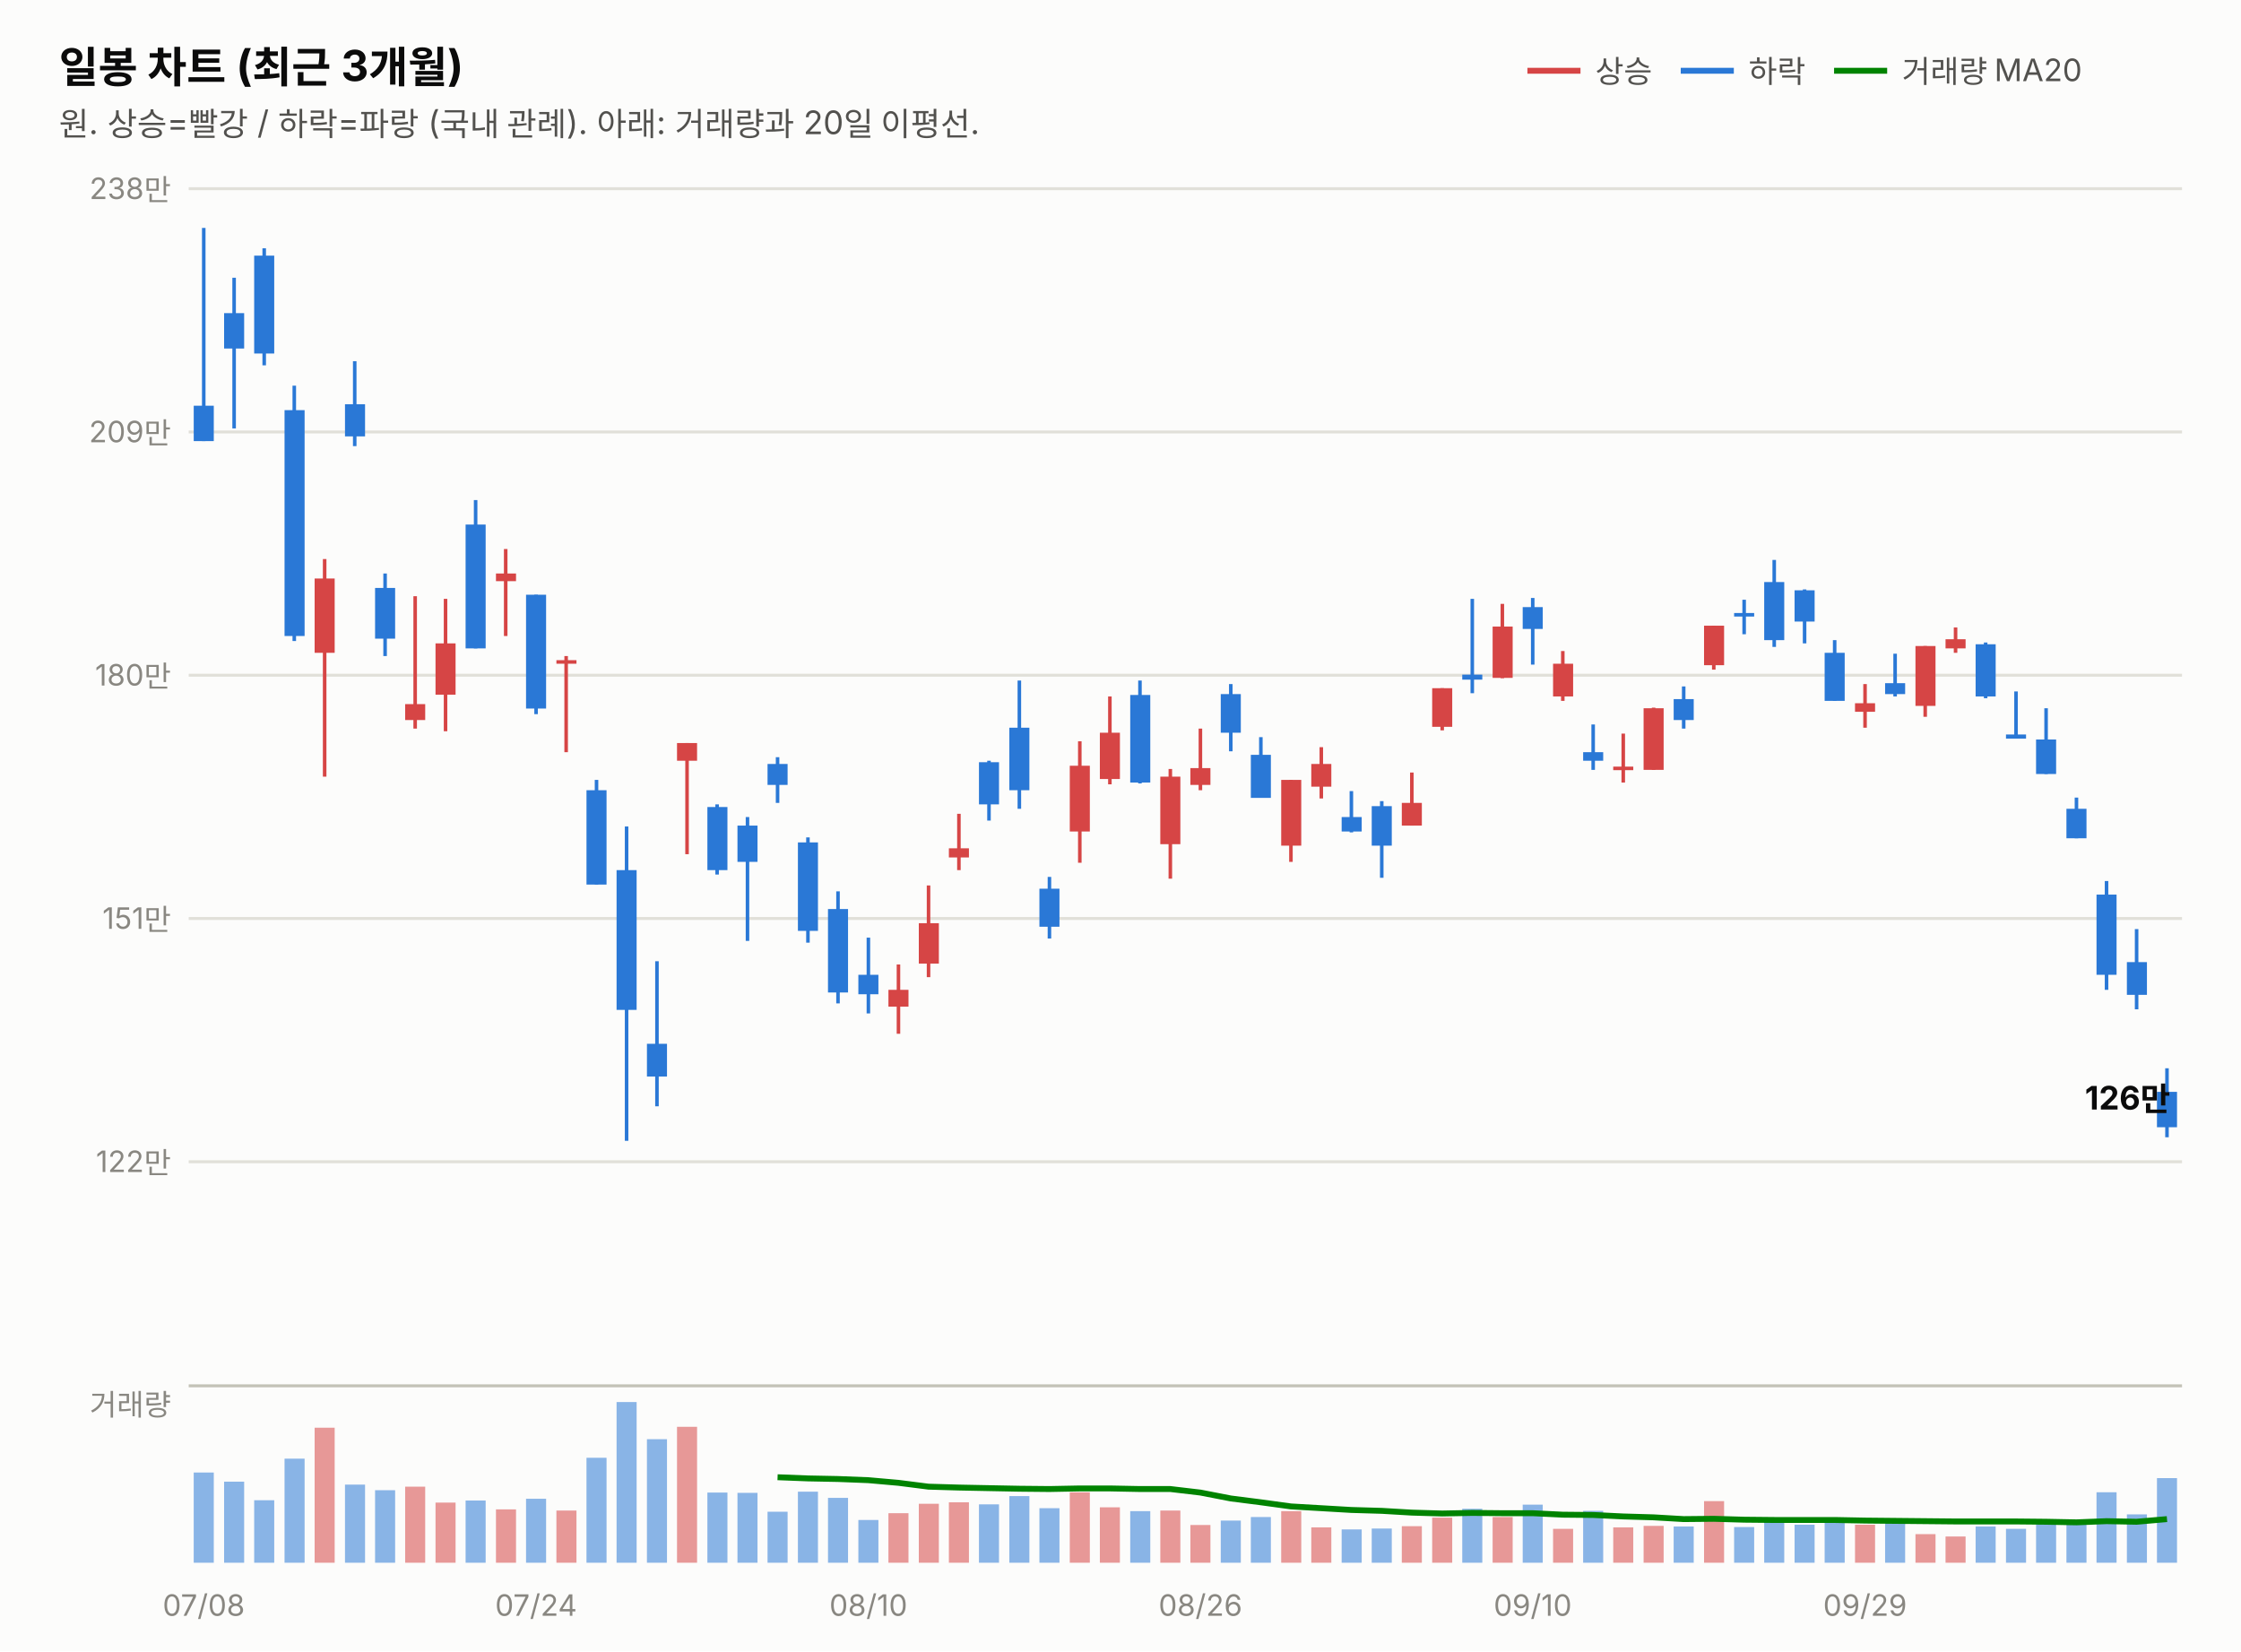
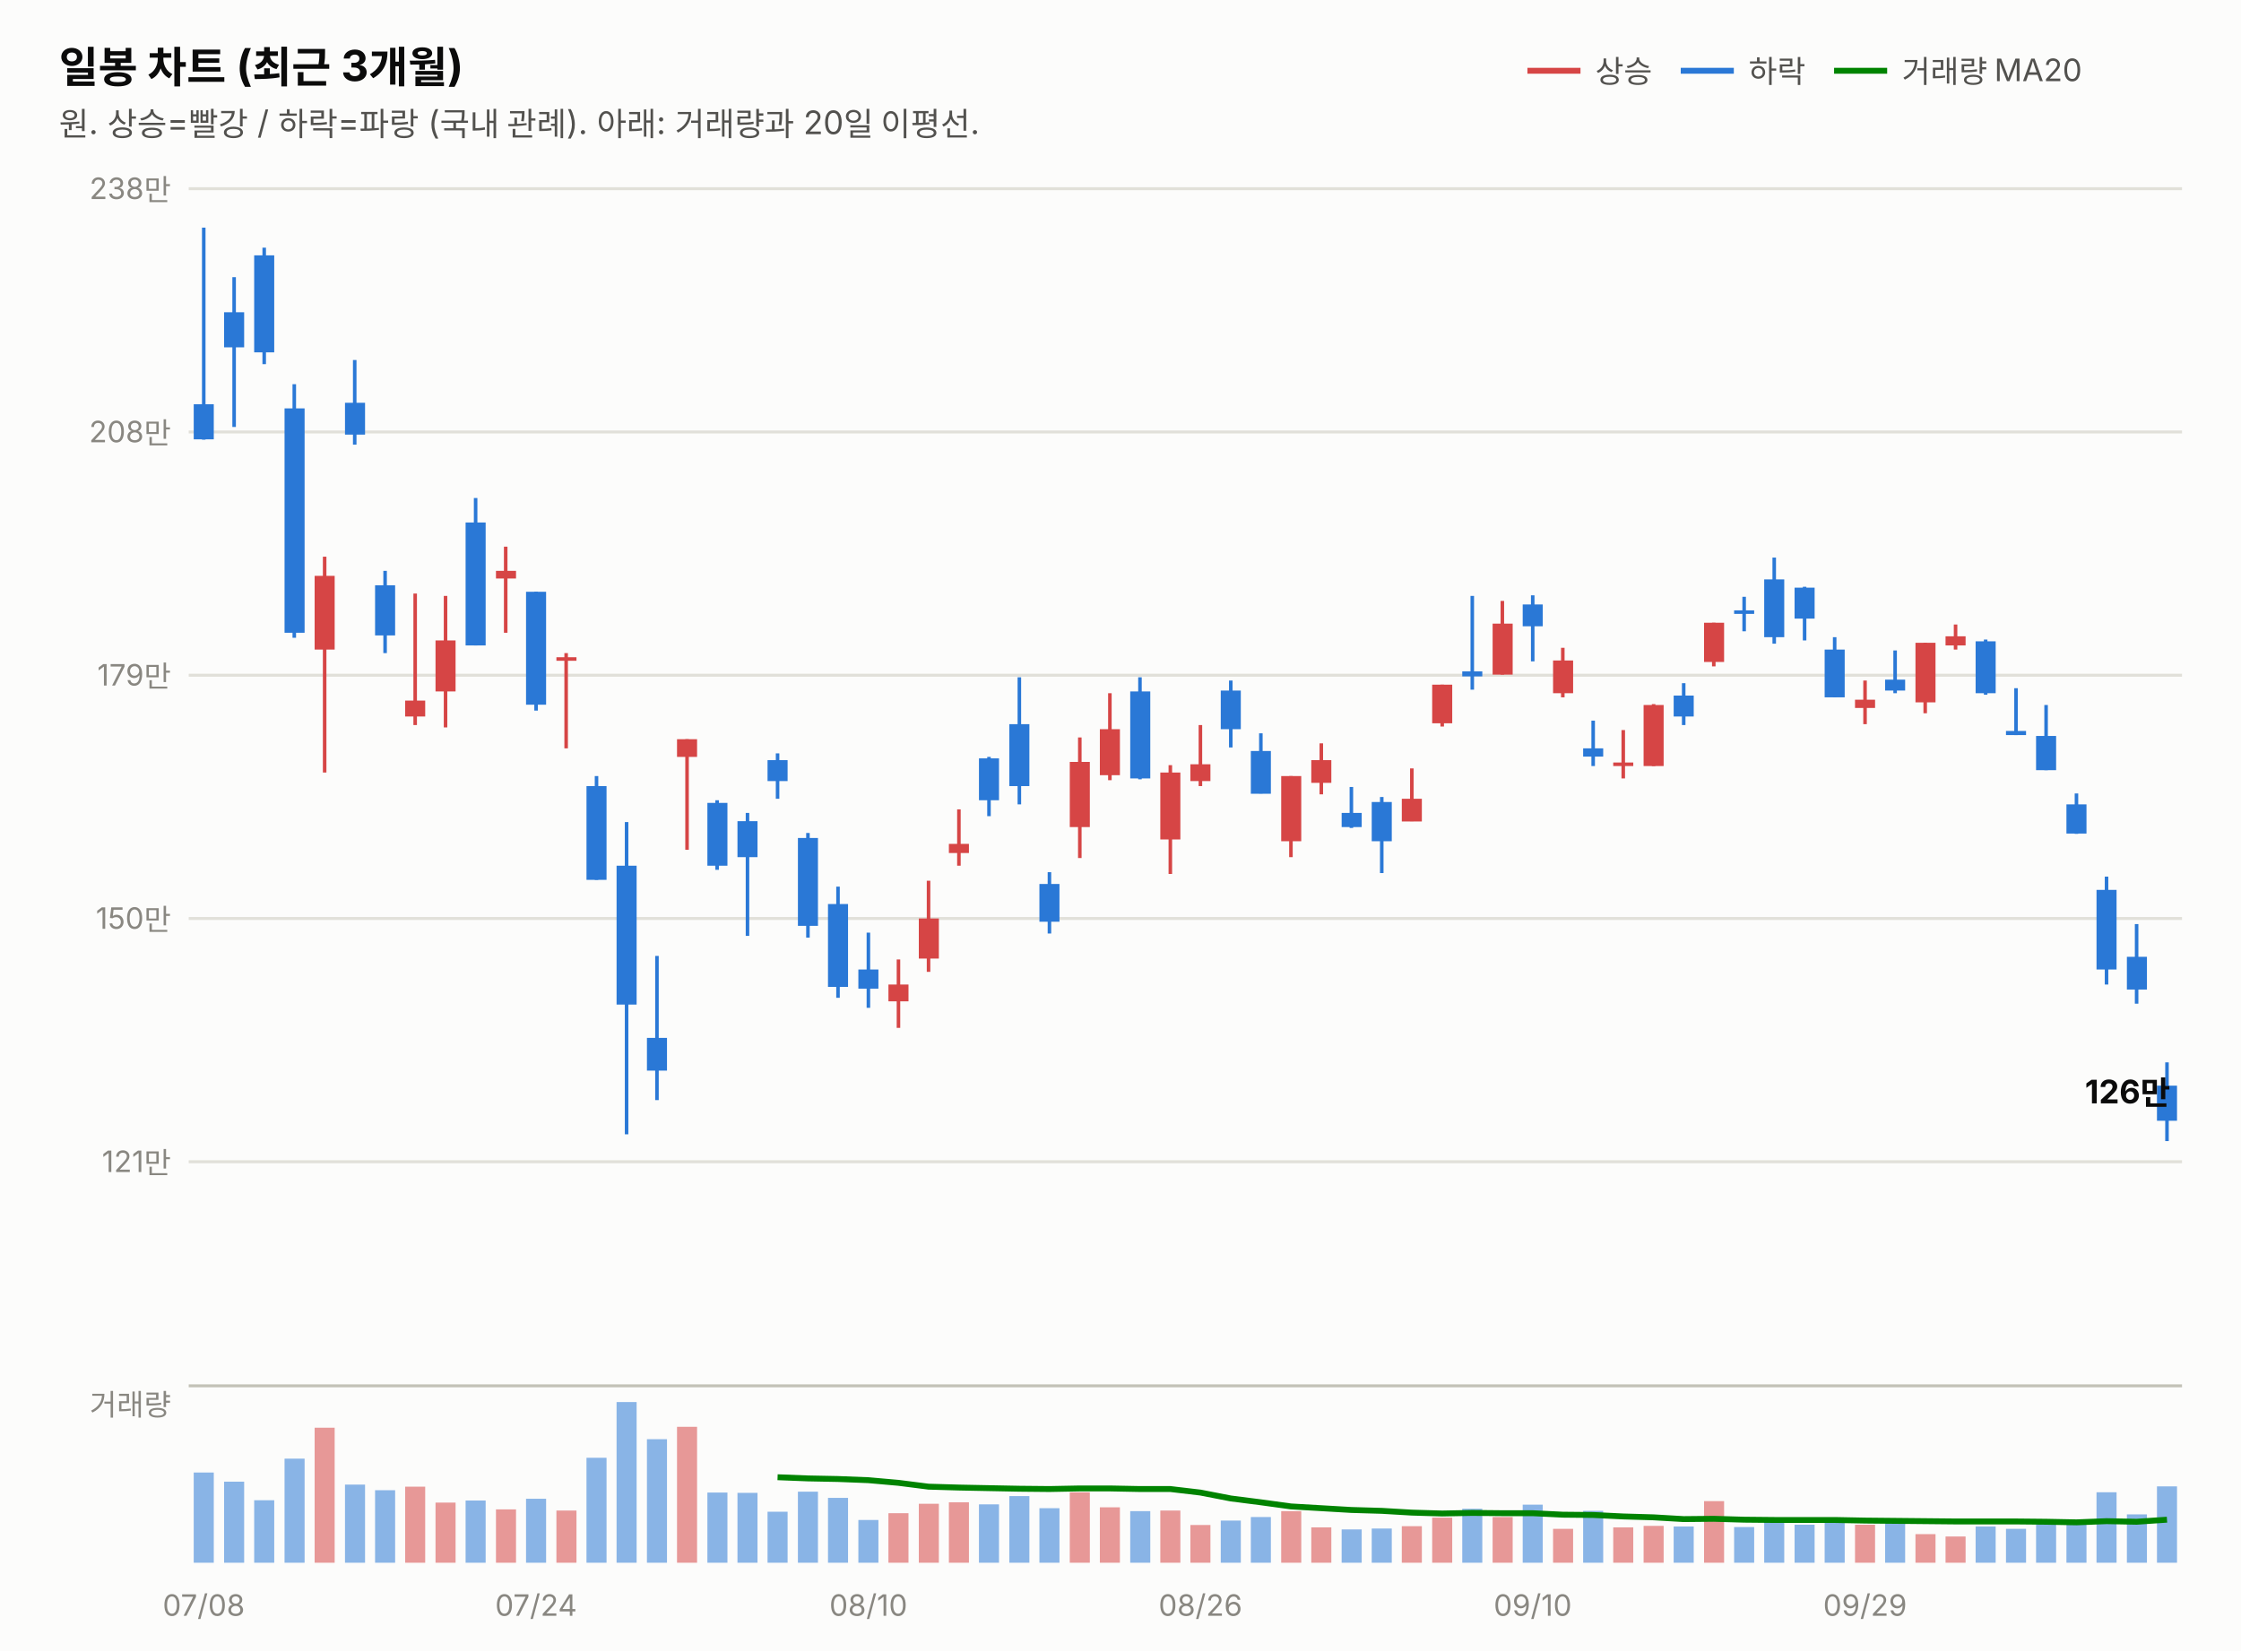
<svg xmlns="http://www.w3.org/2000/svg" width="760" height="560" viewBox="0 0 760 560" font-family="system-ui,-apple-system,&quot;Segoe UI&quot;,&quot;Malgun Gothic&quot;,&quot;Apple SD Gothic Neo&quot;,sans-serif">
  <rect width="760" height="560" fill="#fcfcfb" />
  <text x="20" y="28" font-size="14.5" font-weight="700" fill="#0b0b0b">일봉 차트 (최근 3개월)</text>
  <text x="20" y="46" font-size="11" fill="#52514e">원. 상승=빨강 / 하락=파랑 (국내 관례). 아래: 거래량과 20일 이평선.</text>
  <line x1="518" y1="24" x2="536" y2="24" stroke="#d64545" stroke-width="2" />
  <text x="541" y="28" font-size="10.5" fill="#52514e">상승</text>
  <line x1="570" y1="24" x2="588" y2="24" stroke="#2a78d6" stroke-width="2" />
  <text x="593" y="28" font-size="10.5" fill="#52514e">하락</text>
  <line x1="622" y1="24" x2="640" y2="24" stroke="#008300" stroke-width="2" />
  <text x="645" y="28" font-size="10.5" fill="#52514e">거래량 MA20</text>
  <line x1="64" y1="394.0" x2="740" y2="394.0" stroke="#e1e0d9" stroke-width="1" />
-   <text x="58" y="397.5" font-size="10" fill="#898781" text-anchor="end" style="font-variant-numeric:tabular-nums">122만</text>
+   <text x="58" y="397.5" font-size="10" fill="#898781" text-anchor="end" style="font-variant-numeric:tabular-nums">121만</text>
  <line x1="64" y1="311.5" x2="740" y2="311.5" stroke="#e1e0d9" stroke-width="1" />
-   <text x="58" y="315.0" font-size="10" fill="#898781" text-anchor="end" style="font-variant-numeric:tabular-nums">151만</text>
+   <text x="58" y="315.0" font-size="10" fill="#898781" text-anchor="end" style="font-variant-numeric:tabular-nums">150만</text>
  <line x1="64" y1="229.0" x2="740" y2="229.0" stroke="#e1e0d9" stroke-width="1" />
-   <text x="58" y="232.5" font-size="10" fill="#898781" text-anchor="end" style="font-variant-numeric:tabular-nums">180만</text>
+   <text x="58" y="232.5" font-size="10" fill="#898781" text-anchor="end" style="font-variant-numeric:tabular-nums">179만</text>
  <line x1="64" y1="146.5" x2="740" y2="146.5" stroke="#e1e0d9" stroke-width="1" />
-   <text x="58" y="150.0" font-size="10" fill="#898781" text-anchor="end" style="font-variant-numeric:tabular-nums">209만</text>
+   <text x="58" y="150.0" font-size="10" fill="#898781" text-anchor="end" style="font-variant-numeric:tabular-nums">208만</text>
  <line x1="64" y1="64.0" x2="740" y2="64.0" stroke="#e1e0d9" stroke-width="1" />
  <text x="58" y="67.5" font-size="10" fill="#898781" text-anchor="end" style="font-variant-numeric:tabular-nums">238만</text>
-   <line x1="69.1" y1="77.3" x2="69.1" y2="149.6" stroke="#2a78d6" stroke-width="1.2" />
-   <rect x="65.7" y="137.6" width="6.8" height="12.0" fill="#2a78d6" />
-   <line x1="79.4" y1="94.2" x2="79.4" y2="145.3" stroke="#2a78d6" stroke-width="1.2" />
-   <rect x="76.0" y="106.2" width="6.8" height="12.0" fill="#2a78d6" />
-   <line x1="89.6" y1="84.2" x2="89.6" y2="123.9" stroke="#2a78d6" stroke-width="1.2" />
-   <rect x="86.2" y="86.7" width="6.8" height="33.2" fill="#2a78d6" />
-   <line x1="99.8" y1="130.8" x2="99.8" y2="217.4" stroke="#2a78d6" stroke-width="1.2" />
-   <rect x="96.5" y="139.1" width="6.8" height="76.6" fill="#2a78d6" />
-   <line x1="110.1" y1="189.6" x2="110.1" y2="263.4" stroke="#d64545" stroke-width="1.2" />
-   <rect x="106.7" y="196.2" width="6.8" height="25.2" fill="#d64545" />
-   <line x1="120.3" y1="122.5" x2="120.3" y2="151.3" stroke="#2a78d6" stroke-width="1.2" />
-   <rect x="117.0" y="137.1" width="6.8" height="10.9" fill="#2a78d6" />
-   <line x1="130.6" y1="194.5" x2="130.6" y2="222.5" stroke="#2a78d6" stroke-width="1.2" />
-   <rect x="127.2" y="199.4" width="6.8" height="17.2" fill="#2a78d6" />
-   <line x1="140.8" y1="202.2" x2="140.8" y2="247.1" stroke="#d64545" stroke-width="1.2" />
-   <rect x="137.4" y="238.8" width="6.8" height="5.4" fill="#d64545" />
-   <line x1="151.1" y1="203.1" x2="151.1" y2="248.0" stroke="#d64545" stroke-width="1.2" />
-   <rect x="147.7" y="218.2" width="6.8" height="17.4" fill="#d64545" />
-   <line x1="161.3" y1="169.6" x2="161.3" y2="219.9" stroke="#2a78d6" stroke-width="1.2" />
-   <rect x="157.9" y="177.9" width="6.8" height="42.0" fill="#2a78d6" />
-   <line x1="171.5" y1="186.2" x2="171.5" y2="215.7" stroke="#d64545" stroke-width="1.2" />
-   <rect x="168.2" y="194.5" width="6.8" height="2.6" fill="#d64545" />
-   <line x1="181.8" y1="201.7" x2="181.8" y2="242.2" stroke="#2a78d6" stroke-width="1.2" />
-   <rect x="178.4" y="201.7" width="6.8" height="38.6" fill="#2a78d6" />
-   <line x1="192.0" y1="222.5" x2="192.0" y2="255.1" stroke="#d64545" stroke-width="1.2" />
-   <rect x="188.7" y="223.9" width="6.8" height="1.2" fill="#d64545" />
-   <line x1="202.3" y1="264.5" x2="202.3" y2="300.0" stroke="#2a78d6" stroke-width="1.2" />
-   <rect x="198.9" y="268.0" width="6.8" height="32.0" fill="#2a78d6" />
-   <line x1="212.5" y1="280.3" x2="212.5" y2="386.9" stroke="#2a78d6" stroke-width="1.2" />
-   <rect x="209.1" y="295.1" width="6.8" height="47.4" fill="#2a78d6" />
-   <line x1="222.8" y1="326.0" x2="222.8" y2="375.2" stroke="#2a78d6" stroke-width="1.2" />
-   <rect x="219.4" y="354.0" width="6.8" height="11.1" fill="#2a78d6" />
-   <line x1="233.0" y1="252.0" x2="233.0" y2="289.7" stroke="#d64545" stroke-width="1.2" />
-   <rect x="229.6" y="252.0" width="6.8" height="6.0" fill="#d64545" />
-   <line x1="243.2" y1="272.8" x2="243.2" y2="296.6" stroke="#2a78d6" stroke-width="1.2" />
-   <rect x="239.9" y="273.7" width="6.8" height="21.4" fill="#2a78d6" />
-   <line x1="253.5" y1="277.1" x2="253.5" y2="319.1" stroke="#2a78d6" stroke-width="1.2" />
-   <rect x="250.1" y="280.0" width="6.8" height="12.3" fill="#2a78d6" />
-   <line x1="263.7" y1="256.8" x2="263.7" y2="272.3" stroke="#2a78d6" stroke-width="1.2" />
-   <rect x="260.3" y="259.1" width="6.8" height="7.1" fill="#2a78d6" />
-   <line x1="274.0" y1="284.0" x2="274.0" y2="319.7" stroke="#2a78d6" stroke-width="1.2" />
-   <rect x="270.6" y="285.7" width="6.8" height="30.0" fill="#2a78d6" />
-   <line x1="284.2" y1="302.3" x2="284.2" y2="340.3" stroke="#2a78d6" stroke-width="1.2" />
-   <rect x="280.8" y="308.3" width="6.8" height="28.3" fill="#2a78d6" />
-   <line x1="294.5" y1="318.0" x2="294.5" y2="343.7" stroke="#2a78d6" stroke-width="1.2" />
-   <rect x="291.1" y="330.6" width="6.8" height="6.6" fill="#2a78d6" />
-   <line x1="304.7" y1="327.1" x2="304.7" y2="350.6" stroke="#d64545" stroke-width="1.2" />
-   <rect x="301.3" y="335.7" width="6.8" height="5.7" fill="#d64545" />
-   <line x1="314.9" y1="300.3" x2="314.9" y2="331.4" stroke="#d64545" stroke-width="1.2" />
-   <rect x="311.6" y="313.1" width="6.8" height="13.7" fill="#d64545" />
-   <line x1="325.2" y1="276.0" x2="325.2" y2="295.1" stroke="#d64545" stroke-width="1.2" />
-   <rect x="321.8" y="287.7" width="6.8" height="3.1" fill="#d64545" />
-   <line x1="335.4" y1="258.0" x2="335.4" y2="278.3" stroke="#2a78d6" stroke-width="1.2" />
-   <rect x="332.0" y="258.5" width="6.8" height="14.3" fill="#2a78d6" />
-   <line x1="345.7" y1="230.8" x2="345.7" y2="274.3" stroke="#2a78d6" stroke-width="1.2" />
-   <rect x="342.3" y="246.8" width="6.8" height="21.2" fill="#2a78d6" />
-   <line x1="355.9" y1="297.4" x2="355.9" y2="318.3" stroke="#2a78d6" stroke-width="1.2" />
-   <rect x="352.5" y="301.4" width="6.8" height="12.9" fill="#2a78d6" />
-   <line x1="366.2" y1="251.4" x2="366.2" y2="292.6" stroke="#d64545" stroke-width="1.2" />
-   <rect x="362.8" y="259.7" width="6.8" height="22.3" fill="#d64545" />
-   <line x1="376.4" y1="236.2" x2="376.4" y2="266.0" stroke="#d64545" stroke-width="1.2" />
-   <rect x="373.0" y="248.5" width="6.8" height="15.7" fill="#d64545" />
-   <line x1="386.6" y1="230.8" x2="386.6" y2="265.7" stroke="#2a78d6" stroke-width="1.2" />
-   <rect x="383.3" y="235.7" width="6.8" height="29.7" fill="#2a78d6" />
-   <line x1="396.9" y1="260.8" x2="396.9" y2="298.0" stroke="#d64545" stroke-width="1.2" />
-   <rect x="393.5" y="263.4" width="6.8" height="22.9" fill="#d64545" />
-   <line x1="407.1" y1="247.1" x2="407.1" y2="268.0" stroke="#d64545" stroke-width="1.2" />
-   <rect x="403.7" y="260.5" width="6.8" height="5.7" fill="#d64545" />
-   <line x1="417.4" y1="232.0" x2="417.4" y2="254.8" stroke="#2a78d6" stroke-width="1.2" />
-   <rect x="414.0" y="235.4" width="6.8" height="13.1" fill="#2a78d6" />
-   <line x1="427.6" y1="250.0" x2="427.6" y2="270.5" stroke="#2a78d6" stroke-width="1.2" />
-   <rect x="424.2" y="256.0" width="6.8" height="14.6" fill="#2a78d6" />
-   <line x1="437.8" y1="264.5" x2="437.8" y2="292.3" stroke="#d64545" stroke-width="1.2" />
-   <rect x="434.5" y="264.5" width="6.8" height="22.3" fill="#d64545" />
-   <line x1="448.1" y1="253.4" x2="448.1" y2="270.8" stroke="#d64545" stroke-width="1.2" />
-   <rect x="444.7" y="259.1" width="6.8" height="7.7" fill="#d64545" />
-   <line x1="458.3" y1="268.3" x2="458.3" y2="282.3" stroke="#2a78d6" stroke-width="1.2" />
-   <rect x="455.0" y="277.1" width="6.8" height="4.9" fill="#2a78d6" />
-   <line x1="468.6" y1="271.7" x2="468.6" y2="297.7" stroke="#2a78d6" stroke-width="1.2" />
-   <rect x="465.2" y="273.4" width="6.8" height="13.4" fill="#2a78d6" />
-   <line x1="478.8" y1="262.0" x2="478.8" y2="280.0" stroke="#d64545" stroke-width="1.2" />
-   <rect x="475.4" y="272.3" width="6.8" height="7.7" fill="#d64545" />
-   <line x1="489.1" y1="233.4" x2="489.1" y2="247.7" stroke="#d64545" stroke-width="1.2" />
-   <rect x="485.7" y="233.4" width="6.8" height="13.1" fill="#d64545" />
-   <line x1="499.3" y1="203.1" x2="499.3" y2="235.1" stroke="#2a78d6" stroke-width="1.2" />
-   <rect x="495.9" y="228.8" width="6.8" height="1.7" fill="#2a78d6" />
-   <line x1="509.5" y1="204.8" x2="509.5" y2="230.0" stroke="#d64545" stroke-width="1.2" />
-   <rect x="506.2" y="212.5" width="6.8" height="17.4" fill="#d64545" />
-   <line x1="519.8" y1="202.8" x2="519.8" y2="225.4" stroke="#2a78d6" stroke-width="1.2" />
-   <rect x="516.4" y="205.9" width="6.8" height="7.4" fill="#2a78d6" />
-   <line x1="530.0" y1="220.8" x2="530.0" y2="237.7" stroke="#d64545" stroke-width="1.2" />
-   <rect x="526.7" y="225.1" width="6.8" height="11.1" fill="#d64545" />
-   <line x1="540.3" y1="245.7" x2="540.3" y2="261.1" stroke="#2a78d6" stroke-width="1.2" />
-   <rect x="536.9" y="255.1" width="6.8" height="2.9" fill="#2a78d6" />
-   <line x1="550.5" y1="248.8" x2="550.5" y2="265.4" stroke="#d64545" stroke-width="1.2" />
-   <rect x="547.1" y="260.0" width="6.8" height="1.2" fill="#d64545" />
-   <line x1="560.8" y1="240.0" x2="560.8" y2="261.1" stroke="#d64545" stroke-width="1.2" />
-   <rect x="557.4" y="240.2" width="6.8" height="20.9" fill="#d64545" />
-   <line x1="571.0" y1="232.8" x2="571.0" y2="247.1" stroke="#2a78d6" stroke-width="1.2" />
-   <rect x="567.6" y="237.1" width="6.8" height="7.1" fill="#2a78d6" />
-   <line x1="581.2" y1="212.2" x2="581.2" y2="227.1" stroke="#d64545" stroke-width="1.2" />
-   <rect x="577.9" y="212.2" width="6.8" height="13.4" fill="#d64545" />
-   <line x1="591.5" y1="203.4" x2="591.5" y2="215.1" stroke="#2a78d6" stroke-width="1.2" />
-   <rect x="588.1" y="207.9" width="6.8" height="1.2" fill="#2a78d6" />
-   <line x1="601.7" y1="189.9" x2="601.7" y2="219.4" stroke="#2a78d6" stroke-width="1.2" />
-   <rect x="598.3" y="197.4" width="6.8" height="19.7" fill="#2a78d6" />
-   <line x1="612.0" y1="199.9" x2="612.0" y2="218.2" stroke="#2a78d6" stroke-width="1.2" />
-   <rect x="608.6" y="200.2" width="6.8" height="10.6" fill="#2a78d6" />
-   <line x1="622.2" y1="217.1" x2="622.2" y2="237.7" stroke="#2a78d6" stroke-width="1.2" />
-   <rect x="618.8" y="221.4" width="6.8" height="16.3" fill="#2a78d6" />
-   <line x1="632.5" y1="232.0" x2="632.5" y2="246.8" stroke="#d64545" stroke-width="1.2" />
-   <rect x="629.1" y="238.5" width="6.8" height="2.9" fill="#d64545" />
-   <line x1="642.7" y1="221.7" x2="642.7" y2="236.2" stroke="#2a78d6" stroke-width="1.2" />
-   <rect x="639.3" y="231.7" width="6.8" height="3.7" fill="#2a78d6" />
-   <line x1="652.9" y1="219.1" x2="652.9" y2="243.1" stroke="#d64545" stroke-width="1.2" />
-   <rect x="649.6" y="219.1" width="6.8" height="20.3" fill="#d64545" />
-   <line x1="663.2" y1="212.8" x2="663.2" y2="221.4" stroke="#d64545" stroke-width="1.2" />
-   <rect x="659.8" y="216.8" width="6.8" height="3.1" fill="#d64545" />
-   <line x1="673.4" y1="217.9" x2="673.4" y2="236.8" stroke="#2a78d6" stroke-width="1.2" />
-   <rect x="670.0" y="218.5" width="6.8" height="17.7" fill="#2a78d6" />
-   <line x1="683.7" y1="234.5" x2="683.7" y2="250.5" stroke="#2a78d6" stroke-width="1.2" />
-   <rect x="680.3" y="249.1" width="6.8" height="1.4" fill="#2a78d6" />
-   <line x1="693.9" y1="240.2" x2="693.9" y2="262.5" stroke="#2a78d6" stroke-width="1.2" />
-   <rect x="690.5" y="250.8" width="6.8" height="11.7" fill="#2a78d6" />
-   <line x1="704.2" y1="270.5" x2="704.2" y2="284.3" stroke="#2a78d6" stroke-width="1.2" />
-   <rect x="700.8" y="274.3" width="6.8" height="10.0" fill="#2a78d6" />
-   <line x1="714.4" y1="298.8" x2="714.4" y2="335.7" stroke="#2a78d6" stroke-width="1.2" />
-   <rect x="711.0" y="303.4" width="6.8" height="27.2" fill="#2a78d6" />
-   <line x1="724.6" y1="315.1" x2="724.6" y2="342.3" stroke="#2a78d6" stroke-width="1.2" />
-   <rect x="721.3" y="326.3" width="6.8" height="11.1" fill="#2a78d6" />
-   <line x1="734.9" y1="362.3" x2="734.9" y2="385.7" stroke="#2a78d6" stroke-width="1.2" />
-   <rect x="731.5" y="370.3" width="6.8" height="12.0" fill="#2a78d6" />
-   <text x="736" y="376.3" font-size="11" font-weight="700" fill="#0b0b0b" text-anchor="end" style="font-variant-numeric:tabular-nums">126만</text>
+   <line x1="69.1" y1="77.2" x2="69.1" y2="149.1" stroke="#2a78d6" stroke-width="1.2" />
+   <rect x="65.7" y="137.1" width="6.8" height="11.9" fill="#2a78d6" />
+   <line x1="79.4" y1="94.0" x2="79.4" y2="144.8" stroke="#2a78d6" stroke-width="1.2" />
+   <rect x="76.0" y="105.9" width="6.8" height="11.9" fill="#2a78d6" />
+   <line x1="89.6" y1="84.0" x2="89.6" y2="123.5" stroke="#2a78d6" stroke-width="1.2" />
+   <rect x="86.2" y="86.6" width="6.8" height="32.9" fill="#2a78d6" />
+   <line x1="99.8" y1="130.3" x2="99.8" y2="216.3" stroke="#2a78d6" stroke-width="1.2" />
+   <rect x="96.5" y="138.5" width="6.8" height="76.1" fill="#2a78d6" />
+   <line x1="110.1" y1="188.8" x2="110.1" y2="262.0" stroke="#d64545" stroke-width="1.2" />
+   <rect x="106.7" y="195.3" width="6.8" height="25.0" fill="#d64545" />
+   <line x1="120.3" y1="122.1" x2="120.3" y2="150.8" stroke="#2a78d6" stroke-width="1.2" />
+   <rect x="117.0" y="136.6" width="6.8" height="10.8" fill="#2a78d6" />
+   <line x1="130.6" y1="193.6" x2="130.6" y2="221.5" stroke="#2a78d6" stroke-width="1.2" />
+   <rect x="127.2" y="198.5" width="6.8" height="17.0" fill="#2a78d6" />
+   <line x1="140.8" y1="201.3" x2="140.8" y2="245.9" stroke="#d64545" stroke-width="1.2" />
+   <rect x="137.4" y="237.6" width="6.8" height="5.4" fill="#d64545" />
+   <line x1="151.1" y1="202.1" x2="151.1" y2="246.7" stroke="#d64545" stroke-width="1.2" />
+   <rect x="147.7" y="217.2" width="6.8" height="17.3" fill="#d64545" />
+   <line x1="161.3" y1="168.9" x2="161.3" y2="218.9" stroke="#2a78d6" stroke-width="1.2" />
+   <rect x="157.9" y="177.2" width="6.8" height="41.7" fill="#2a78d6" />
+   <line x1="171.5" y1="185.4" x2="171.5" y2="214.6" stroke="#d64545" stroke-width="1.2" />
+   <rect x="168.2" y="193.6" width="6.8" height="2.6" fill="#d64545" />
+   <line x1="181.8" y1="200.7" x2="181.8" y2="241.0" stroke="#2a78d6" stroke-width="1.2" />
+   <rect x="178.4" y="200.7" width="6.8" height="38.3" fill="#2a78d6" />
+   <line x1="192.0" y1="221.5" x2="192.0" y2="253.8" stroke="#d64545" stroke-width="1.2" />
+   <rect x="188.7" y="222.9" width="6.8" height="1.2" fill="#d64545" />
+   <line x1="202.3" y1="263.2" x2="202.3" y2="298.4" stroke="#2a78d6" stroke-width="1.2" />
+   <rect x="198.9" y="266.6" width="6.8" height="31.8" fill="#2a78d6" />
+   <line x1="212.5" y1="278.8" x2="212.5" y2="384.7" stroke="#2a78d6" stroke-width="1.2" />
+   <rect x="209.1" y="293.6" width="6.8" height="47.1" fill="#2a78d6" />
+   <line x1="222.8" y1="324.2" x2="222.8" y2="373.1" stroke="#2a78d6" stroke-width="1.2" />
+   <rect x="219.4" y="352.0" width="6.8" height="11.1" fill="#2a78d6" />
+   <line x1="233.0" y1="250.7" x2="233.0" y2="288.2" stroke="#d64545" stroke-width="1.2" />
+   <rect x="229.6" y="250.7" width="6.8" height="6.0" fill="#d64545" />
+   <line x1="243.2" y1="271.4" x2="243.2" y2="295.0" stroke="#2a78d6" stroke-width="1.2" />
+   <rect x="239.9" y="272.3" width="6.8" height="21.3" fill="#2a78d6" />
+   <line x1="253.5" y1="275.7" x2="253.5" y2="317.4" stroke="#2a78d6" stroke-width="1.2" />
+   <rect x="250.1" y="278.5" width="6.8" height="12.2" fill="#2a78d6" />
+   <line x1="263.7" y1="255.5" x2="263.7" y2="270.9" stroke="#2a78d6" stroke-width="1.2" />
+   <rect x="260.3" y="257.8" width="6.8" height="7.1" fill="#2a78d6" />
+   <line x1="274.0" y1="282.5" x2="274.0" y2="318.0" stroke="#2a78d6" stroke-width="1.2" />
+   <rect x="270.6" y="284.2" width="6.8" height="29.8" fill="#2a78d6" />
+   <line x1="284.2" y1="300.7" x2="284.2" y2="338.4" stroke="#2a78d6" stroke-width="1.2" />
+   <rect x="280.8" y="306.6" width="6.8" height="28.1" fill="#2a78d6" />
+   <line x1="294.5" y1="316.3" x2="294.5" y2="341.8" stroke="#2a78d6" stroke-width="1.2" />
+   <rect x="291.1" y="328.8" width="6.8" height="6.5" fill="#2a78d6" />
+   <line x1="304.7" y1="325.4" x2="304.7" y2="348.6" stroke="#d64545" stroke-width="1.2" />
+   <rect x="301.3" y="333.9" width="6.8" height="5.7" fill="#d64545" />
+   <line x1="314.9" y1="298.7" x2="314.9" y2="329.6" stroke="#d64545" stroke-width="1.2" />
+   <rect x="311.6" y="311.5" width="6.8" height="13.6" fill="#d64545" />
+   <line x1="325.2" y1="274.5" x2="325.2" y2="293.6" stroke="#d64545" stroke-width="1.2" />
+   <rect x="321.8" y="286.2" width="6.8" height="3.1" fill="#d64545" />
+   <line x1="335.4" y1="256.7" x2="335.4" y2="276.8" stroke="#2a78d6" stroke-width="1.2" />
+   <rect x="332.0" y="257.2" width="6.8" height="14.2" fill="#2a78d6" />
+   <line x1="345.7" y1="229.7" x2="345.7" y2="272.8" stroke="#2a78d6" stroke-width="1.2" />
+   <rect x="342.3" y="245.6" width="6.8" height="21.0" fill="#2a78d6" />
+   <line x1="355.9" y1="295.8" x2="355.9" y2="316.6" stroke="#2a78d6" stroke-width="1.2" />
+   <rect x="352.5" y="299.8" width="6.8" height="12.8" fill="#2a78d6" />
+   <line x1="366.2" y1="250.1" x2="366.2" y2="291.0" stroke="#d64545" stroke-width="1.2" />
+   <rect x="362.8" y="258.4" width="6.8" height="22.1" fill="#d64545" />
+   <line x1="376.4" y1="235.1" x2="376.4" y2="264.6" stroke="#d64545" stroke-width="1.2" />
+   <rect x="373.0" y="247.3" width="6.8" height="15.6" fill="#d64545" />
+   <line x1="386.6" y1="229.7" x2="386.6" y2="264.3" stroke="#2a78d6" stroke-width="1.2" />
+   <rect x="383.3" y="234.5" width="6.8" height="29.5" fill="#2a78d6" />
+   <line x1="396.9" y1="259.5" x2="396.9" y2="296.4" stroke="#d64545" stroke-width="1.2" />
+   <rect x="393.5" y="262.0" width="6.8" height="22.7" fill="#d64545" />
+   <line x1="407.1" y1="245.9" x2="407.1" y2="266.6" stroke="#d64545" stroke-width="1.2" />
+   <rect x="403.7" y="259.2" width="6.8" height="5.7" fill="#d64545" />
+   <line x1="417.4" y1="230.8" x2="417.4" y2="253.5" stroke="#2a78d6" stroke-width="1.2" />
+   <rect x="414.0" y="234.2" width="6.8" height="13.1" fill="#2a78d6" />
+   <line x1="427.6" y1="248.7" x2="427.6" y2="269.1" stroke="#2a78d6" stroke-width="1.2" />
+   <rect x="424.2" y="254.7" width="6.8" height="14.5" fill="#2a78d6" />
+   <line x1="437.8" y1="263.2" x2="437.8" y2="290.7" stroke="#d64545" stroke-width="1.2" />
+   <rect x="434.5" y="263.2" width="6.8" height="22.1" fill="#d64545" />
+   <line x1="448.1" y1="252.1" x2="448.1" y2="269.4" stroke="#d64545" stroke-width="1.2" />
+   <rect x="444.7" y="257.8" width="6.8" height="7.7" fill="#d64545" />
+   <line x1="458.3" y1="266.9" x2="458.3" y2="280.8" stroke="#2a78d6" stroke-width="1.2" />
+   <rect x="455.0" y="275.7" width="6.8" height="4.8" fill="#2a78d6" />
+   <line x1="468.6" y1="270.3" x2="468.6" y2="296.1" stroke="#2a78d6" stroke-width="1.2" />
+   <rect x="465.2" y="272.0" width="6.8" height="13.3" fill="#2a78d6" />
+   <line x1="478.8" y1="260.6" x2="478.8" y2="278.5" stroke="#d64545" stroke-width="1.2" />
+   <rect x="475.4" y="270.9" width="6.8" height="7.7" fill="#d64545" />
+   <line x1="489.1" y1="232.2" x2="489.1" y2="246.4" stroke="#d64545" stroke-width="1.2" />
+   <rect x="485.7" y="232.2" width="6.8" height="13.1" fill="#d64545" />
+   <line x1="499.3" y1="202.1" x2="499.3" y2="233.9" stroke="#2a78d6" stroke-width="1.2" />
+   <rect x="495.9" y="227.7" width="6.8" height="1.7" fill="#2a78d6" />
+   <line x1="509.5" y1="203.8" x2="509.5" y2="228.8" stroke="#d64545" stroke-width="1.2" />
+   <rect x="506.2" y="211.5" width="6.8" height="17.3" fill="#d64545" />
+   <line x1="519.8" y1="201.9" x2="519.8" y2="224.3" stroke="#2a78d6" stroke-width="1.2" />
+   <rect x="516.4" y="205.0" width="6.8" height="7.4" fill="#2a78d6" />
+   <line x1="530.0" y1="219.7" x2="530.0" y2="236.5" stroke="#d64545" stroke-width="1.2" />
+   <rect x="526.7" y="224.0" width="6.8" height="11.1" fill="#d64545" />
+   <line x1="540.3" y1="244.4" x2="540.3" y2="259.8" stroke="#2a78d6" stroke-width="1.2" />
+   <rect x="536.9" y="253.8" width="6.8" height="2.8" fill="#2a78d6" />
+   <line x1="550.5" y1="247.6" x2="550.5" y2="264.0" stroke="#d64545" stroke-width="1.2" />
+   <rect x="547.1" y="258.6" width="6.8" height="1.2" fill="#d64545" />
+   <line x1="560.8" y1="238.8" x2="560.8" y2="259.8" stroke="#d64545" stroke-width="1.2" />
+   <rect x="557.4" y="239.1" width="6.8" height="20.7" fill="#d64545" />
+   <line x1="571.0" y1="231.7" x2="571.0" y2="245.9" stroke="#2a78d6" stroke-width="1.2" />
+   <rect x="567.6" y="235.9" width="6.8" height="7.1" fill="#2a78d6" />
+   <line x1="581.2" y1="211.2" x2="581.2" y2="226.0" stroke="#d64545" stroke-width="1.2" />
+   <rect x="577.9" y="211.2" width="6.8" height="13.3" fill="#d64545" />
+   <line x1="591.5" y1="202.4" x2="591.5" y2="214.1" stroke="#2a78d6" stroke-width="1.2" />
+   <rect x="588.1" y="207.0" width="6.8" height="1.2" fill="#2a78d6" />
+   <line x1="601.7" y1="189.1" x2="601.7" y2="218.3" stroke="#2a78d6" stroke-width="1.2" />
+   <rect x="598.3" y="196.5" width="6.8" height="19.6" fill="#2a78d6" />
+   <line x1="612.0" y1="199.0" x2="612.0" y2="217.2" stroke="#2a78d6" stroke-width="1.2" />
+   <rect x="608.6" y="199.3" width="6.8" height="10.5" fill="#2a78d6" />
+   <line x1="622.2" y1="216.1" x2="622.2" y2="236.5" stroke="#2a78d6" stroke-width="1.2" />
+   <rect x="618.8" y="220.3" width="6.8" height="16.2" fill="#2a78d6" />
+   <line x1="632.5" y1="230.8" x2="632.5" y2="245.6" stroke="#d64545" stroke-width="1.2" />
+   <rect x="629.1" y="237.3" width="6.8" height="2.8" fill="#d64545" />
+   <line x1="642.7" y1="220.6" x2="642.7" y2="235.1" stroke="#2a78d6" stroke-width="1.2" />
+   <rect x="639.3" y="230.5" width="6.8" height="3.7" fill="#2a78d6" />
+   <line x1="652.9" y1="218.0" x2="652.9" y2="241.9" stroke="#d64545" stroke-width="1.2" />
+   <rect x="649.6" y="218.0" width="6.8" height="20.2" fill="#d64545" />
+   <line x1="663.2" y1="211.8" x2="663.2" y2="220.3" stroke="#d64545" stroke-width="1.2" />
+   <rect x="659.8" y="215.8" width="6.8" height="3.1" fill="#d64545" />
+   <line x1="673.4" y1="216.9" x2="673.4" y2="235.6" stroke="#2a78d6" stroke-width="1.2" />
+   <rect x="670.0" y="217.5" width="6.8" height="17.6" fill="#2a78d6" />
+   <line x1="683.7" y1="233.4" x2="683.7" y2="249.3" stroke="#2a78d6" stroke-width="1.2" />
+   <rect x="680.3" y="247.9" width="6.8" height="1.4" fill="#2a78d6" />
+   <line x1="693.9" y1="239.1" x2="693.9" y2="261.2" stroke="#2a78d6" stroke-width="1.2" />
+   <rect x="690.5" y="249.6" width="6.8" height="11.6" fill="#2a78d6" />
+   <line x1="704.2" y1="269.1" x2="704.2" y2="282.8" stroke="#2a78d6" stroke-width="1.2" />
+   <rect x="700.8" y="272.8" width="6.8" height="9.9" fill="#2a78d6" />
+   <line x1="714.4" y1="297.3" x2="714.4" y2="333.9" stroke="#2a78d6" stroke-width="1.2" />
+   <rect x="711.0" y="301.8" width="6.8" height="27.0" fill="#2a78d6" />
+   <line x1="724.6" y1="313.4" x2="724.6" y2="340.4" stroke="#2a78d6" stroke-width="1.2" />
+   <rect x="721.3" y="324.5" width="6.8" height="11.1" fill="#2a78d6" />
+   <line x1="734.9" y1="360.3" x2="734.9" y2="387.0" stroke="#2a78d6" stroke-width="1.2" />
+   <rect x="731.5" y="368.2" width="6.8" height="11.9" fill="#2a78d6" />
+   <text x="736" y="374.2" font-size="11" font-weight="700" fill="#0b0b0b" text-anchor="end" style="font-variant-numeric:tabular-nums">126만</text>
  <line x1="64" y1="470" x2="740" y2="470" stroke="#c3c2b7" stroke-width="1" />
  <text x="58" y="480" font-size="10" fill="#898781" text-anchor="end">거래량</text>
  <rect x="65.7" y="499.4" width="6.8" height="30.6" fill="#2a78d6" opacity="0.55" />
  <rect x="76.0" y="502.5" width="6.8" height="27.5" fill="#2a78d6" opacity="0.55" />
  <rect x="86.2" y="508.8" width="6.8" height="21.2" fill="#2a78d6" opacity="0.55" />
  <rect x="96.5" y="494.7" width="6.8" height="35.3" fill="#2a78d6" opacity="0.55" />
  <rect x="106.7" y="484.2" width="6.8" height="45.8" fill="#d64545" opacity="0.55" />
  <rect x="117.0" y="503.5" width="6.8" height="26.5" fill="#2a78d6" opacity="0.55" />
  <rect x="127.2" y="505.4" width="6.8" height="24.6" fill="#2a78d6" opacity="0.55" />
  <rect x="137.4" y="504.2" width="6.8" height="25.8" fill="#d64545" opacity="0.55" />
  <rect x="147.7" y="509.6" width="6.8" height="20.4" fill="#d64545" opacity="0.55" />
  <rect x="157.9" y="508.9" width="6.8" height="21.1" fill="#2a78d6" opacity="0.55" />
  <rect x="168.2" y="511.9" width="6.8" height="18.1" fill="#d64545" opacity="0.55" />
  <rect x="178.4" y="508.3" width="6.8" height="21.7" fill="#2a78d6" opacity="0.55" />
  <rect x="188.7" y="512.3" width="6.8" height="17.7" fill="#d64545" opacity="0.55" />
  <rect x="198.9" y="494.4" width="6.8" height="35.6" fill="#2a78d6" opacity="0.55" />
  <rect x="209.1" y="475.5" width="6.8" height="54.5" fill="#2a78d6" opacity="0.55" />
  <rect x="219.4" y="488.1" width="6.8" height="41.9" fill="#2a78d6" opacity="0.55" />
  <rect x="229.6" y="483.9" width="6.8" height="46.1" fill="#d64545" opacity="0.55" />
  <rect x="239.9" y="506.2" width="6.8" height="23.8" fill="#2a78d6" opacity="0.55" />
  <rect x="250.1" y="506.3" width="6.8" height="23.7" fill="#2a78d6" opacity="0.55" />
  <rect x="260.3" y="512.7" width="6.8" height="17.3" fill="#2a78d6" opacity="0.55" />
  <rect x="270.6" y="505.9" width="6.8" height="24.1" fill="#2a78d6" opacity="0.55" />
  <rect x="280.8" y="508.0" width="6.8" height="22.0" fill="#2a78d6" opacity="0.55" />
  <rect x="291.1" y="515.5" width="6.8" height="14.5" fill="#2a78d6" opacity="0.55" />
  <rect x="301.3" y="513.2" width="6.8" height="16.8" fill="#d64545" opacity="0.55" />
  <rect x="311.6" y="510.0" width="6.8" height="20.0" fill="#d64545" opacity="0.55" />
  <rect x="321.8" y="509.5" width="6.8" height="20.5" fill="#d64545" opacity="0.55" />
  <rect x="332.0" y="510.2" width="6.8" height="19.8" fill="#2a78d6" opacity="0.55" />
  <rect x="342.3" y="507.4" width="6.8" height="22.6" fill="#2a78d6" opacity="0.55" />
  <rect x="352.5" y="511.5" width="6.8" height="18.5" fill="#2a78d6" opacity="0.55" />
  <rect x="362.8" y="506.1" width="6.8" height="23.9" fill="#d64545" opacity="0.55" />
  <rect x="373.0" y="511.2" width="6.8" height="18.8" fill="#d64545" opacity="0.55" />
  <rect x="383.3" y="512.5" width="6.8" height="17.5" fill="#2a78d6" opacity="0.55" />
  <rect x="393.5" y="512.3" width="6.8" height="17.7" fill="#d64545" opacity="0.55" />
  <rect x="403.7" y="517.2" width="6.8" height="12.8" fill="#d64545" opacity="0.55" />
  <rect x="414.0" y="515.7" width="6.8" height="14.3" fill="#2a78d6" opacity="0.55" />
  <rect x="424.2" y="514.5" width="6.8" height="15.5" fill="#2a78d6" opacity="0.55" />
  <rect x="434.5" y="512.5" width="6.8" height="17.5" fill="#d64545" opacity="0.55" />
  <rect x="444.7" y="518.0" width="6.8" height="12.0" fill="#d64545" opacity="0.55" />
  <rect x="455.0" y="518.7" width="6.8" height="11.3" fill="#2a78d6" opacity="0.55" />
  <rect x="465.2" y="518.4" width="6.8" height="11.6" fill="#2a78d6" opacity="0.55" />
  <rect x="475.4" y="517.6" width="6.8" height="12.4" fill="#d64545" opacity="0.55" />
  <rect x="485.7" y="514.7" width="6.8" height="15.3" fill="#d64545" opacity="0.55" />
  <rect x="495.9" y="511.7" width="6.8" height="18.3" fill="#2a78d6" opacity="0.55" />
  <rect x="506.2" y="514.5" width="6.8" height="15.5" fill="#d64545" opacity="0.55" />
  <rect x="516.4" y="510.3" width="6.8" height="19.7" fill="#2a78d6" opacity="0.55" />
  <rect x="526.7" y="518.5" width="6.8" height="11.5" fill="#d64545" opacity="0.55" />
  <rect x="536.9" y="512.4" width="6.8" height="17.6" fill="#2a78d6" opacity="0.55" />
  <rect x="547.1" y="518.0" width="6.8" height="12.0" fill="#d64545" opacity="0.55" />
  <rect x="557.4" y="517.5" width="6.8" height="12.5" fill="#d64545" opacity="0.55" />
  <rect x="567.6" y="517.7" width="6.8" height="12.3" fill="#2a78d6" opacity="0.55" />
  <rect x="577.9" y="509.1" width="6.8" height="20.9" fill="#d64545" opacity="0.55" />
  <rect x="588.1" y="517.9" width="6.8" height="12.1" fill="#2a78d6" opacity="0.55" />
  <rect x="598.3" y="515.6" width="6.8" height="14.4" fill="#2a78d6" opacity="0.55" />
  <rect x="608.6" y="517.1" width="6.8" height="12.9" fill="#2a78d6" opacity="0.55" />
  <rect x="618.8" y="515.5" width="6.8" height="14.5" fill="#2a78d6" opacity="0.55" />
  <rect x="629.1" y="517.1" width="6.8" height="12.9" fill="#d64545" opacity="0.55" />
  <rect x="639.3" y="515.6" width="6.8" height="14.4" fill="#2a78d6" opacity="0.55" />
  <rect x="649.6" y="520.3" width="6.8" height="9.7" fill="#d64545" opacity="0.55" />
  <rect x="659.8" y="521.1" width="6.8" height="8.9" fill="#d64545" opacity="0.55" />
  <rect x="670.0" y="517.7" width="6.8" height="12.3" fill="#2a78d6" opacity="0.55" />
  <rect x="680.3" y="518.5" width="6.8" height="11.5" fill="#2a78d6" opacity="0.55" />
  <rect x="690.5" y="515.9" width="6.8" height="14.1" fill="#2a78d6" opacity="0.55" />
  <rect x="700.8" y="516.3" width="6.8" height="13.7" fill="#2a78d6" opacity="0.55" />
  <rect x="711.0" y="506.1" width="6.8" height="23.9" fill="#2a78d6" opacity="0.55" />
  <rect x="721.3" y="513.6" width="6.8" height="16.4" fill="#2a78d6" opacity="0.55" />
-   <rect x="731.5" y="501.3" width="6.8" height="28.7" fill="#2a78d6" opacity="0.55" />
-   <path d="M263.7,501.0 L274.0,501.4 L284.2,501.6 L294.5,502.0 L304.7,502.9 L314.9,504.2 L325.2,504.5 L335.4,504.7 L345.7,504.9 L355.9,505.0 L366.2,504.8 L376.4,504.8 L386.6,505.0 L396.9,505.0 L407.1,506.2 L417.4,508.2 L427.6,509.5 L437.8,510.9 L448.1,511.5 L458.3,512.1 L468.6,512.4 L478.8,513.0 L489.1,513.3 L499.3,513.1 L509.5,513.2 L519.8,513.2 L530.0,513.7 L540.3,513.8 L550.5,514.3 L560.8,514.6 L571.0,515.2 L581.2,515.1 L591.5,515.4 L601.7,515.5 L612.0,515.5 L622.2,515.5 L632.5,515.7 L642.7,515.8 L652.9,515.9 L663.2,516.0 L673.4,516.0 L683.7,516.0 L693.9,516.1 L704.2,516.3 L714.4,515.9 L724.6,516.1 L734.9,515.2" fill="none" stroke="#008300" stroke-width="2" />
+   <rect x="731.5" y="504.1" width="6.8" height="25.9" fill="#2a78d6" opacity="0.55" />
+   <path d="M263.7,501.0 L274.0,501.4 L284.2,501.6 L294.5,502.0 L304.7,502.9 L314.9,504.2 L325.2,504.5 L335.4,504.7 L345.7,504.9 L355.9,505.0 L366.2,504.8 L376.4,504.8 L386.6,505.0 L396.9,505.0 L407.1,506.2 L417.4,508.2 L427.6,509.5 L437.8,510.9 L448.1,511.5 L458.3,512.1 L468.6,512.4 L478.8,513.0 L489.1,513.3 L499.3,513.1 L509.5,513.2 L519.8,513.2 L530.0,513.7 L540.3,513.8 L550.5,514.3 L560.8,514.6 L571.0,515.2 L581.2,515.1 L591.5,515.4 L601.7,515.5 L612.0,515.5 L622.2,515.5 L632.5,515.7 L642.7,515.8 L652.9,515.9 L663.2,516.0 L673.4,516.0 L683.7,516.0 L693.9,516.1 L704.2,516.3 L714.4,515.9 L724.6,516.1 L734.9,515.4" fill="none" stroke="#008300" stroke-width="2" />
  <text x="69.1" y="548" font-size="10" fill="#898781" text-anchor="middle">07/08</text>
  <text x="181.8" y="548" font-size="10" fill="#898781" text-anchor="middle">07/24</text>
  <text x="294.5" y="548" font-size="10" fill="#898781" text-anchor="middle">08/10</text>
  <text x="407.1" y="548" font-size="10" fill="#898781" text-anchor="middle">08/26</text>
  <text x="519.8" y="548" font-size="10" fill="#898781" text-anchor="middle">09/10</text>
  <text x="632.5" y="548" font-size="10" fill="#898781" text-anchor="middle">09/29</text>
</svg>
